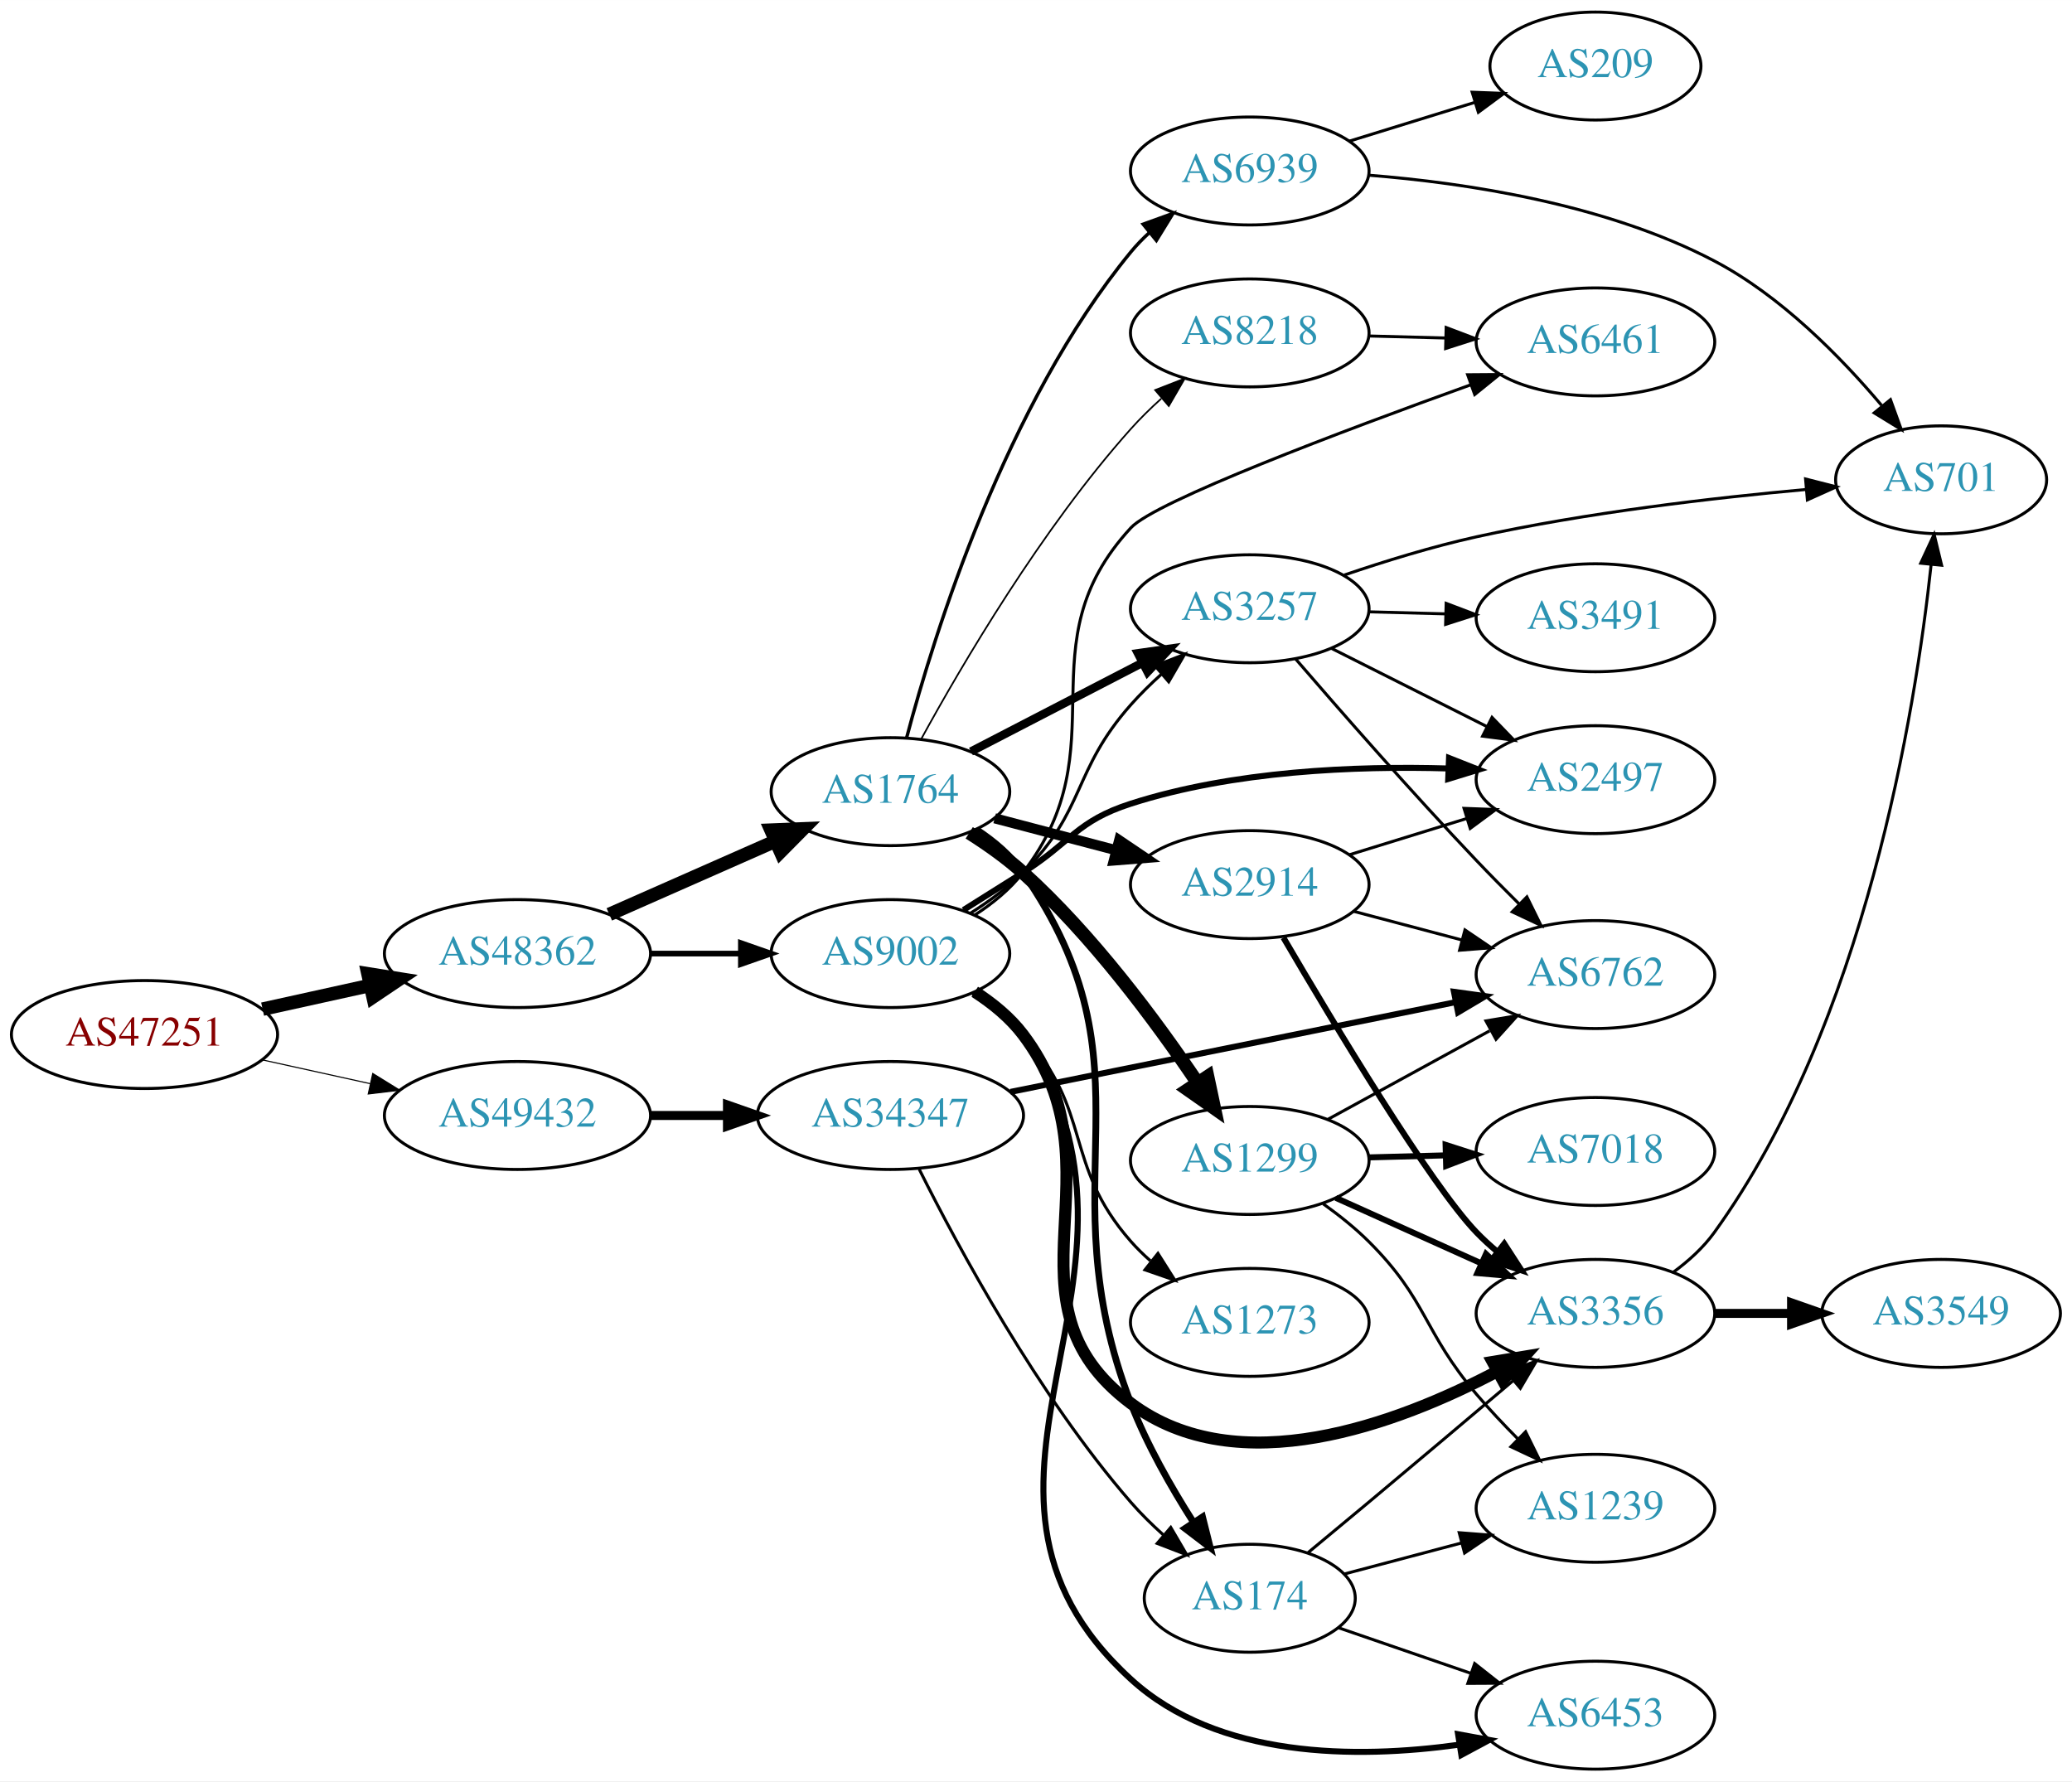
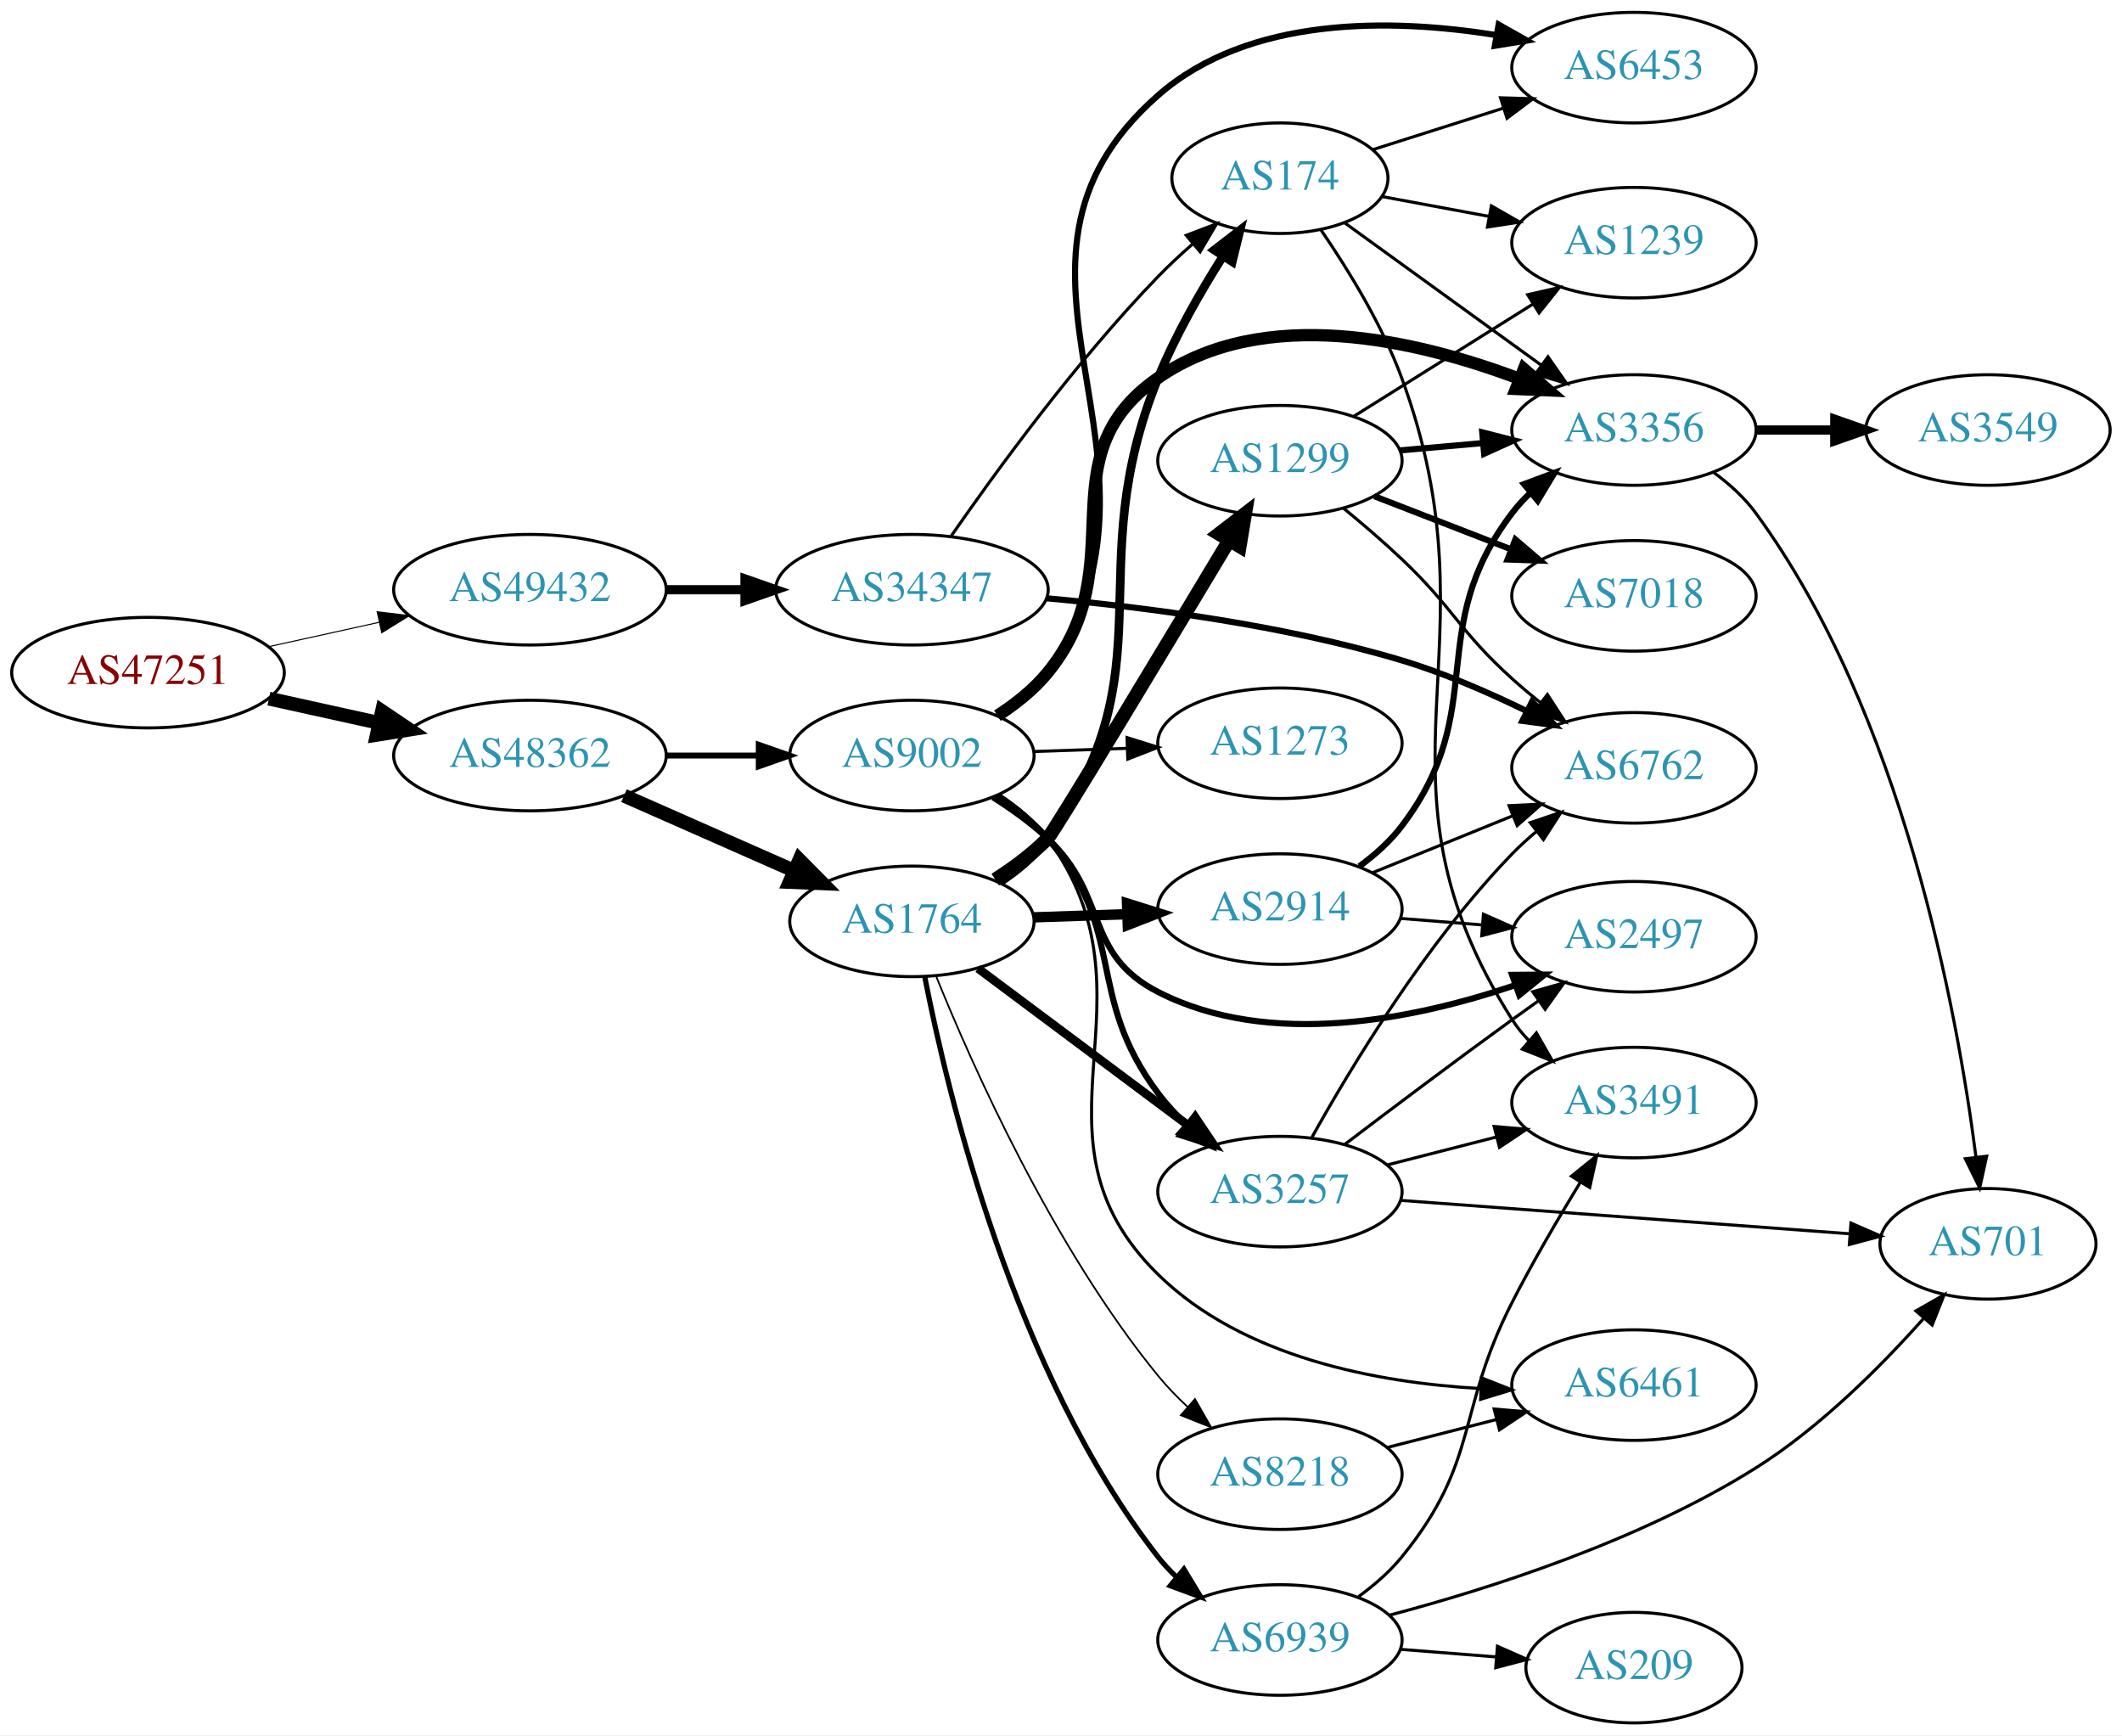
- <svg xmlns="http://www.w3.org/2000/svg" xmlns:xlink="http://www.w3.org/1999/xlink" width="691pt" height="594pt" viewBox="0.00 0.00 691.06 594.00">
-   <g id="graph0" class="graph" transform="scale(1 1) rotate(0) translate(4 590)">
-     <polygon fill="white" stroke="none" points="-4,4 -4,-590 687.055,-590 687.055,4 -4,4" />
+ <svg xmlns="http://www.w3.org/2000/svg" xmlns:xlink="http://www.w3.org/1999/xlink" width="691pt" height="565pt" viewBox="0.00 0.00 691.06 565.00">
+   <g id="graph0" class="graph" transform="scale(1 1) rotate(0) translate(4 561)">
+     <polygon fill="white" stroke="none" points="-4,4 -4,-561 687.055,-561 687.055,4 -4,4" />
    <g id="node1" class="node">
      <g id="a_node1">
        <a xlink:href="/asn/47251" xlink:title="AS47251 ~ VLBGIT Friesenecker e.U. [AT]">
-           <ellipse fill="#ffffff" stroke="black" cx="44.196" cy="-245" rx="44.393" ry="18" />
-           <text text-anchor="middle" x="44.196" y="-241.3" font-family="Times,serif" font-size="14.00" fill="#880000">AS47251</text>
+           <ellipse fill="#ffffff" stroke="black" cx="44.196" cy="-342" rx="44.393" ry="18" />
+           <text text-anchor="middle" x="44.196" y="-338.3" font-family="Times,serif" font-size="14.00" fill="#880000">AS47251</text>
        </a>
      </g>
    </g>
    <g id="node2" class="node">
      <g id="a_node2">
        <a xlink:href="/asn/48362" xlink:title="AS48362 ~ Stadtwerke Feldkirch [AT]">
-           <ellipse fill="#ffffff" stroke="black" cx="168.588" cy="-272" rx="44.393" ry="18" />
-           <text text-anchor="middle" x="168.588" y="-268.3" font-family="Times,serif" font-size="14.00" fill="#2c94b3">AS48362</text>
+           <ellipse fill="#ffffff" stroke="black" cx="168.588" cy="-315" rx="44.393" ry="18" />
+           <text text-anchor="middle" x="168.588" y="-311.3" font-family="Times,serif" font-size="14.00" fill="#2c94b3">AS48362</text>
        </a>
      </g>
    </g>
    <g id="edge1" class="edge">
-       <path fill="none" stroke="black" stroke-width="4.5" d="M83.586,-253.469C94.978,-255.982 107.6,-258.767 119.525,-261.397" />
-       <polygon fill="black" stroke="black" stroke-width="4.5" points="118.721,-265.252 129.335,-263.561 120.418,-257.562 118.721,-265.252" />
+       <path fill="none" stroke="black" stroke-width="4.5" d="M83.586,-333.531C94.978,-331.018 107.6,-328.233 119.525,-325.603" />
+       <polygon fill="black" stroke="black" stroke-width="4.5" points="120.418,-329.438 129.335,-323.439 118.721,-321.748 120.418,-329.438" />
    </g>
    <g id="node3" class="node">
      <g id="a_node3">
        <a xlink:href="/asn/49432" xlink:title="AS49432 ~ schallert.com e.U. [AT]">
-           <ellipse fill="#ffffff" stroke="black" cx="168.588" cy="-218" rx="44.393" ry="18" />
-           <text text-anchor="middle" x="168.588" y="-214.3" font-family="Times,serif" font-size="14.00" fill="#2c94b3">AS49432</text>
+           <ellipse fill="#ffffff" stroke="black" cx="168.588" cy="-369" rx="44.393" ry="18" />
+           <text text-anchor="middle" x="168.588" y="-365.3" font-family="Times,serif" font-size="14.00" fill="#2c94b3">AS49432</text>
        </a>
      </g>
    </g>
    <g id="edge2" class="edge">
-       <path fill="none" stroke="black" stroke-width="0.365" d="M83.586,-236.531C94.978,-234.018 107.6,-231.233 119.525,-228.603" />
-       <polygon fill="black" stroke="black" stroke-width="0.365" points="120.323,-232.011 129.335,-226.439 118.815,-225.175 120.323,-232.011" />
+       <path fill="none" stroke="black" stroke-width="0.338" d="M83.586,-350.469C94.978,-352.982 107.6,-355.767 119.525,-358.397" />
+       <polygon fill="black" stroke="black" stroke-width="0.338" points="118.815,-361.825 129.335,-360.561 120.323,-354.989 118.815,-361.825" />
    </g>
    <g id="node4" class="node">
      <g id="a_node4">
-         <a xlink:href="/asn/1764" xlink:title="AS1764 ~ NEXTLAYER-AS [AT]">
-           <ellipse fill="#ffffff" stroke="black" cx="292.98" cy="-326" rx="39.794" ry="18" />
-           <text text-anchor="middle" x="292.98" y="-322.3" font-family="Times,serif" font-size="14.00" fill="#2c94b3">AS1764</text>
+         <a xlink:href="/asn/9002" xlink:title="AS9002 ~ RETN Limited [EU]">
+           <ellipse fill="#ffffff" stroke="black" cx="292.98" cy="-315" rx="39.794" ry="18" />
+           <text text-anchor="middle" x="292.98" y="-311.3" font-family="Times,serif" font-size="14.00" fill="#2c94b3">AS9002</text>
        </a>
      </g>
    </g>
    <g id="edge3" class="edge">
-       <path fill="none" stroke="black" stroke-width="4.5" d="M199.216,-285.072C215.81,-292.393 236.67,-301.597 254.403,-309.421" />
-       <polygon fill="black" stroke="black" stroke-width="4.5" points="253.148,-313.171 263.887,-313.605 256.327,-305.966 253.148,-313.171" />
+       <path fill="none" stroke="black" stroke-width="1.929" d="M213.084,-315C222.773,-315 233.11,-315 243.002,-315" />
+       <polygon fill="black" stroke="black" stroke-width="1.929" points="243.105,-318.5 253.105,-315 243.105,-311.5 243.105,-318.5" />
    </g>
    <g id="node5" class="node">
      <g id="a_node5">
-         <a xlink:href="/asn/9002" xlink:title="AS9002 ~ RETN Limited [EU]">
-           <ellipse fill="#ffffff" stroke="black" cx="292.98" cy="-272" rx="39.794" ry="18" />
-           <text text-anchor="middle" x="292.98" y="-268.3" font-family="Times,serif" font-size="14.00" fill="#2c94b3">AS9002</text>
+         <a xlink:href="/asn/1764" xlink:title="AS1764 ~ NEXTLAYER-AS [AT]">
+           <ellipse fill="#ffffff" stroke="black" cx="292.98" cy="-261" rx="39.794" ry="18" />
+           <text text-anchor="middle" x="292.98" y="-257.3" font-family="Times,serif" font-size="14.00" fill="#2c94b3">AS1764</text>
        </a>
      </g>
    </g>
    <g id="edge4" class="edge">
-       <path fill="none" stroke="black" stroke-width="1.904" d="M213.084,-272C222.773,-272 233.11,-272 243.002,-272" />
-       <polygon fill="black" stroke="black" stroke-width="1.904" points="243.105,-275.5 253.105,-272 243.105,-268.5 243.105,-275.5" />
+       <path fill="none" stroke="black" stroke-width="4.5" d="M199.216,-301.928C215.81,-294.607 236.67,-285.403 254.403,-277.579" />
+       <polygon fill="black" stroke="black" stroke-width="4.5" points="256.327,-281.034 263.887,-273.395 253.148,-273.829 256.327,-281.034" />
    </g>
    <g id="node23" class="node">
      <g id="a_node23">
        <a xlink:href="/asn/34347" xlink:title="AS34347 ~ HALLAG Kommunal GmbH [AT]">
-           <ellipse fill="#ffffff" stroke="black" cx="292.98" cy="-218" rx="44.393" ry="18" />
-           <text text-anchor="middle" x="292.98" y="-214.3" font-family="Times,serif" font-size="14.00" fill="#2c94b3">AS34347</text>
-         </a>
-       </g>
-     </g>
-     <g id="edge33" class="edge">
-       <path fill="none" stroke="black" stroke-width="3" d="M213.084,-218C221.29,-218 229.961,-218 238.434,-218" />
-       <polygon fill="black" stroke="black" stroke-width="3" points="238.625,-221.5 248.625,-218 238.625,-214.5 238.625,-221.5" />
+           <ellipse fill="#ffffff" stroke="black" cx="292.98" cy="-369" rx="44.393" ry="18" />
+           <text text-anchor="middle" x="292.98" y="-365.3" font-family="Times,serif" font-size="14.00" fill="#2c94b3">AS34347</text>
+         </a>
+       </g>
+     </g>
+     <g id="edge34" class="edge">
+       <path fill="none" stroke="black" stroke-width="3" d="M213.084,-369C221.29,-369 229.961,-369 238.434,-369" />
+       <polygon fill="black" stroke="black" stroke-width="3" points="238.625,-372.5 248.625,-369 238.625,-365.5 238.625,-372.5" />
    </g>
    <g id="node6" class="node">
      <g id="a_node6">
-         <a xlink:href="/asn/2914" xlink:title="AS2914 ~ NTT America, Inc. [US]">
-           <ellipse fill="#ffffff" stroke="black" cx="412.823" cy="-295" rx="39.794" ry="18" />
-           <text text-anchor="middle" x="412.823" y="-291.3" font-family="Times,serif" font-size="14.00" fill="#2c94b3">AS2914</text>
+         <a xlink:href="/asn/6453" xlink:title="AS6453 ~ TATA COMMUNICATIONS (AMERICA) INC [US]">
+           <ellipse fill="#ffffff" stroke="black" cx="528.116" cy="-539" rx="39.794" ry="18" />
+           <text text-anchor="middle" x="528.116" y="-535.3" font-family="Times,serif" font-size="14.00" fill="#2c94b3">AS6453</text>
        </a>
      </g>
    </g>
    <g id="edge5" class="edge">
-       <path fill="none" stroke="black" stroke-width="3.375" d="M327.749,-317.117C340.323,-313.809 354.778,-310.006 368.116,-306.498" />
-       <polygon fill="black" stroke="black" stroke-width="3.375" points="369.269,-309.814 378.049,-303.885 367.488,-303.044 369.269,-309.814" />
+       <path fill="none" stroke="black" stroke-width="2" d="M321.935,-327.754C327.745,-331.58 333.278,-336.309 337.176,-342 385.26,-412.182 309.217,-473.904 373.176,-530 402.725,-555.916 449.011,-555.067 483.119,-549.628" />
+       <polygon fill="black" stroke="black" stroke-width="2" points="484.05,-553.018 493.281,-547.818 482.822,-546.126 484.05,-553.018" />
    </g>
    <g id="node7" class="node">
      <g id="a_node7">
-         <a xlink:href="/asn/1299" xlink:title="AS1299 ~ Telia Carrier [EU]">
-           <ellipse fill="#ffffff" stroke="black" cx="412.823" cy="-203" rx="39.794" ry="18" />
-           <text text-anchor="middle" x="412.823" y="-199.3" font-family="Times,serif" font-size="14.00" fill="#2c94b3">AS1299</text>
+         <a xlink:href="/asn/3356" xlink:title="AS3356 ~ Level 3 Parent, LLC [US]">
+           <ellipse fill="#ffffff" stroke="black" cx="528.116" cy="-421" rx="39.794" ry="18" />
+           <text text-anchor="middle" x="528.116" y="-417.3" font-family="Times,serif" font-size="14.00" fill="#2c94b3">AS3356</text>
        </a>
      </g>
    </g>
    <g id="edge6" class="edge">
-       <path fill="none" stroke="black" stroke-width="4.5" d="M319.259,-312.27C325.427,-308.375 331.793,-303.859 337.176,-299 360.248,-278.175 381.47,-249.555 395.339,-228.991" />
-       <polygon fill="black" stroke="black" stroke-width="4.5" points="398.761,-230.955 400.996,-220.443 392.194,-226.61 398.761,-230.955" />
+       <path fill="none" stroke="black" stroke-width="4" d="M320.807,-327.972C326.8,-331.832 332.698,-336.523 337.176,-342 366.022,-377.275 335.723,-412.045 373.176,-438 407.673,-461.906 457.333,-450.339 490.84,-437.67" />
+       <polygon fill="black" stroke="black" stroke-width="4" points="492.265,-440.87 500.26,-433.919 489.675,-434.367 492.265,-440.87" />
    </g>
    <g id="node8" class="node">
      <g id="a_node8">
-         <a xlink:href="/asn/3257" xlink:title="AS3257 ~ GTT [DE]">
-           <ellipse fill="#ffffff" stroke="black" cx="412.823" cy="-387" rx="39.794" ry="18" />
-           <text text-anchor="middle" x="412.823" y="-383.3" font-family="Times,serif" font-size="14.00" fill="#2c94b3">AS3257</text>
+         <a xlink:href="/asn/2497" xlink:title="AS2497 ~ Internet Initiative Japan Inc. [JP]">
+           <ellipse fill="#ffffff" stroke="black" cx="528.116" cy="-256" rx="39.794" ry="18" />
+           <text text-anchor="middle" x="528.116" y="-252.3" font-family="Times,serif" font-size="14.00" fill="#2c94b3">AS2497</text>
        </a>
      </g>
    </g>
    <g id="edge7" class="edge">
-       <path fill="none" stroke="black" stroke-width="2.812" d="M319.841,-339.387C336.65,-348.087 358.765,-359.535 377.098,-369.025" />
-       <polygon fill="black" stroke="black" stroke-width="2.812" points="375.533,-372.156 386.022,-373.645 378.75,-365.939 375.533,-372.156" />
+       <path fill="none" stroke="black" stroke-width="2" d="M319.385,-301.407C325.55,-297.509 331.884,-292.958 337.176,-288 357.162,-269.281 348.805,-250.484 373.176,-238 409.53,-219.379 456.896,-229.169 489.433,-240.225" />
+       <polygon fill="black" stroke="black" stroke-width="2" points="488.431,-243.584 499.026,-243.667 490.795,-236.995 488.431,-243.584" />
    </g>
    <g id="node9" class="node">
      <g id="a_node9">
-         <a xlink:href="/asn/174" xlink:title="AS174 ~ Cogent Communications [US]">
-           <ellipse fill="#ffffff" stroke="black" cx="412.823" cy="-57" rx="35.194" ry="18" />
-           <text text-anchor="middle" x="412.823" y="-53.3" font-family="Times,serif" font-size="14.00" fill="#2c94b3">AS174</text>
+         <a xlink:href="/asn/3257" xlink:title="AS3257 ~ GTT [DE]">
+           <ellipse fill="#ffffff" stroke="black" cx="412.823" cy="-173" rx="39.794" ry="18" />
+           <text text-anchor="middle" x="412.823" y="-169.3" font-family="Times,serif" font-size="14.00" fill="#2c94b3">AS3257</text>
        </a>
      </g>
    </g>
    <g id="edge8" class="edge">
-       <path fill="none" stroke="black" stroke-width="2.25" d="M321.888,-313.213C327.699,-309.389 333.245,-304.668 337.176,-299 382.928,-233.036 344.257,-196.887 373.176,-122 378.476,-108.277 386.54,-94.115 393.933,-82.527" />
-       <polygon fill="black" stroke="black" stroke-width="2.25" points="397.075,-84.12 399.653,-73.843 391.229,-80.269 397.075,-84.12" />
+       <path fill="none" stroke="black" stroke-width="2" d="M320.613,-301.866C326.612,-298.01 332.561,-293.362 337.176,-288 363.408,-257.525 349.028,-237.15 373.176,-205 375.899,-201.376 379.111,-197.903 382.501,-194.67" />
+       <polygon fill="black" stroke="black" stroke-width="2" points="384.882,-197.237 390.087,-188.009 380.263,-191.977 384.882,-197.237" />
    </g>
    <g id="node10" class="node">
      <g id="a_node10">
-         <a xlink:href="/asn/6939" xlink:title="AS6939 ~ Hurricane Electric LLC [US]">
-           <ellipse fill="#ffffff" stroke="black" cx="412.823" cy="-533" rx="39.794" ry="18" />
-           <text text-anchor="middle" x="412.823" y="-529.3" font-family="Times,serif" font-size="14.00" fill="#2c94b3">AS6939</text>
+         <a xlink:href="/asn/6461" xlink:title="AS6461 ~ Zayo Bandwidth [US]">
+           <ellipse fill="#ffffff" stroke="black" cx="528.116" cy="-110" rx="39.794" ry="18" />
+           <text text-anchor="middle" x="528.116" y="-106.3" font-family="Times,serif" font-size="14.00" fill="#2c94b3">AS6461</text>
        </a>
      </g>
    </g>
    <g id="edge9" class="edge">
-       <path fill="none" stroke="black" stroke-width="1.125" d="M298.409,-344.088C307.576,-378.633 331.349,-455.086 373.176,-506 375.027,-508.253 377.112,-510.402 379.328,-512.432" />
-       <polygon fill="black" stroke="black" stroke-width="1.125" points="377.262,-515.262 387.229,-518.855 381.677,-509.831 377.262,-515.262" />
+       <path fill="none" stroke="black" d="M321.246,-302.367C327.225,-298.496 333.007,-293.716 337.176,-288 375.546,-235.4 326.713,-191.609 373.176,-146 400.69,-118.992 444.358,-110.784 478.168,-108.877" />
+       <polygon fill="black" stroke="black" points="478.463,-112.368 488.316,-108.473 478.184,-105.373 478.463,-112.368" />
    </g>
    <g id="node11" class="node">
      <g id="a_node11">
-         <a xlink:href="/asn/8218" xlink:title="AS8218 ~ legacy Neotelecoms [FR]">
-           <ellipse fill="#ffffff" stroke="black" cx="412.823" cy="-479" rx="39.794" ry="18" />
-           <text text-anchor="middle" x="412.823" y="-475.3" font-family="Times,serif" font-size="14.00" fill="#2c94b3">AS8218</text>
+         <a xlink:href="/asn/1273" xlink:title="AS1273 ~ Vodafone Group PLC [EU]">
+           <ellipse fill="#ffffff" stroke="black" cx="412.823" cy="-319" rx="39.794" ry="18" />
+           <text text-anchor="middle" x="412.823" y="-315.3" font-family="Times,serif" font-size="14.00" fill="#2c94b3">AS1273</text>
        </a>
      </g>
    </g>
    <g id="edge10" class="edge">
-       <path fill="none" stroke="black" stroke-width="0.562" d="M303.262,-343.574C316.74,-368.197 343.395,-413.68 373.176,-447 376.264,-450.454 379.737,-453.855 383.301,-457.074" />
-       <polygon fill="black" stroke="black" stroke-width="0.562" points="381.266,-459.939 391.138,-463.785 385.819,-454.622 381.266,-459.939" />
-     </g>
-     <g id="edge21" class="edge">
-       <path fill="none" stroke="black" d="M319.568,-285.402C325.73,-289.303 332.016,-293.905 337.176,-299 358.231,-319.789 353.55,-332.859 373.176,-355 376.25,-358.467 379.714,-361.875 383.275,-365.098" />
-       <polygon fill="black" stroke="black" points="381.237,-367.962 391.108,-371.812 385.793,-362.646 381.237,-367.962" />
+       <path fill="none" stroke="black" d="M332.566,-316.31C342.333,-316.641 352.949,-317.002 363.144,-317.348" />
+       <polygon fill="black" stroke="black" points="363.037,-320.846 373.15,-317.687 363.275,-313.85 363.037,-320.846" />
+     </g>
+     <g id="edge13" class="edge">
+       <path fill="none" stroke="black" stroke-width="2.812" d="M314.507,-245.672C333.485,-231.499 361.876,-210.298 383.101,-194.448" />
+       <polygon fill="black" stroke="black" stroke-width="2.812" points="385.218,-197.236 391.136,-188.448 381.03,-191.627 385.218,-197.236" />
    </g>
    <g id="node12" class="node">
      <g id="a_node12">
-         <a xlink:href="/asn/3356" xlink:title="AS3356 ~ Level 3 Parent, LLC [US]">
-           <ellipse fill="#ffffff" stroke="black" cx="528.116" cy="-152" rx="39.794" ry="18" />
-           <text text-anchor="middle" x="528.116" y="-148.3" font-family="Times,serif" font-size="14.00" fill="#2c94b3">AS3356</text>
-         </a>
-       </g>
-     </g>
-     <g id="edge18" class="edge">
-       <path fill="none" stroke="black" stroke-width="4" d="M321.099,-259.258C327.083,-255.39 332.904,-250.639 337.176,-245 371.577,-199.601 327.592,-156.155 373.176,-122 408.829,-95.287 461.791,-114.974 495.372,-132.663" />
-       <polygon fill="black" stroke="black" stroke-width="4" points="493.849,-135.819 504.3,-137.559 497.214,-129.681 493.849,-135.819" />
+         <a xlink:href="/asn/2914" xlink:title="AS2914 ~ NTT America, Inc. [US]">
+           <ellipse fill="#ffffff" stroke="black" cx="412.823" cy="-265" rx="39.794" ry="18" />
+           <text text-anchor="middle" x="412.823" y="-261.3" font-family="Times,serif" font-size="14.00" fill="#2c94b3">AS2914</text>
+         </a>
+       </g>
+     </g>
+     <g id="edge11" class="edge">
+       <path fill="none" stroke="black" stroke-width="3.375" d="M332.566,-262.31C342.333,-262.641 352.949,-263.002 363.144,-263.348" />
+       <polygon fill="black" stroke="black" stroke-width="3.375" points="363.037,-266.846 373.15,-263.687 363.275,-259.85 363.037,-266.846" />
    </g>
    <g id="node13" class="node">
      <g id="a_node13">
-         <a xlink:href="/asn/2497" xlink:title="AS2497 ~ Internet Initiative Japan Inc. [JP]">
-           <ellipse fill="#ffffff" stroke="black" cx="528.116" cy="-330" rx="39.794" ry="18" />
-           <text text-anchor="middle" x="528.116" y="-326.3" font-family="Times,serif" font-size="14.00" fill="#2c94b3">AS2497</text>
-         </a>
-       </g>
-     </g>
-     <g id="edge19" class="edge">
-       <path fill="none" stroke="black" stroke-width="2" d="M317.322,-286.531C323.763,-290.557 330.747,-294.937 337.176,-299 353.227,-309.143 355.096,-316.204 373.176,-322 407.406,-332.973 448.094,-334.634 479.04,-333.733" />
-       <polygon fill="black" stroke="black" stroke-width="2" points="479.282,-337.227 489.138,-333.34 479.009,-330.232 479.282,-337.227" />
+         <a xlink:href="/asn/174" xlink:title="AS174 ~ Cogent Communications [US]">
+           <ellipse fill="#ffffff" stroke="black" cx="412.823" cy="-503" rx="35.194" ry="18" />
+           <text text-anchor="middle" x="412.823" y="-499.3" font-family="Times,serif" font-size="14.00" fill="#2c94b3">AS174</text>
+         </a>
+       </g>
+     </g>
+     <g id="edge12" class="edge">
+       <path fill="none" stroke="black" stroke-width="2.812" d="M321.745,-273.887C327.563,-277.708 333.147,-282.401 337.176,-288 377.227,-343.646 347.366,-374.484 373.176,-438 378.714,-451.628 386.808,-465.778 394.159,-477.383" />
+       <polygon fill="black" stroke="black" stroke-width="2.812" points="391.439,-479.62 399.833,-486.086 397.303,-475.797 391.439,-479.62" />
+     </g>
+     <g id="node14" class="node">
+       <g id="a_node14">
+         <a xlink:href="/asn/1299" xlink:title="AS1299 ~ Telia Carrier [EU]">
+           <ellipse fill="#ffffff" stroke="black" cx="412.823" cy="-411" rx="39.794" ry="18" />
+           <text text-anchor="middle" x="412.823" y="-407.3" font-family="Times,serif" font-size="14.00" fill="#2c94b3">AS1299</text>
+         </a>
+       </g>
+     </g>
+     <g id="edge14" class="edge">
+       <path fill="none" stroke="black" stroke-width="4.5" d="M320.111,-274.597C326.125,-278.439 332.207,-282.964 337.176,-288 339.139,-289.989 374.854,-349.335 396.16,-384.853" />
+       <polygon fill="black" stroke="black" stroke-width="4.5" points="392.973,-387.194 401.492,-393.746 399.727,-383.145 392.973,-387.194" />
+     </g>
+     <g id="node15" class="node">
+       <g id="a_node15">
+         <a xlink:href="/asn/6939" xlink:title="AS6939 ~ Hurricane Electric LLC [US]">
+           <ellipse fill="#ffffff" stroke="black" cx="412.823" cy="-27" rx="39.794" ry="18" />
+           <text text-anchor="middle" x="412.823" y="-23.3" font-family="Times,serif" font-size="14.00" fill="#2c94b3">AS6939</text>
+         </a>
+       </g>
+     </g>
+     <g id="edge15" class="edge">
+       <path fill="none" stroke="black" stroke-width="1.688" d="M297.168,-242.894C304.658,-204.573 326.392,-113.885 373.176,-54 374.972,-51.702 377.015,-49.521 379.204,-47.469" />
+       <polygon fill="black" stroke="black" stroke-width="1.688" points="381.559,-50.063 387.052,-41.004 377.108,-44.66 381.559,-50.063" />
+     </g>
+     <g id="node16" class="node">
+       <g id="a_node16">
+         <a xlink:href="/asn/8218" xlink:title="AS8218 ~ legacy Neotelecoms [FR]">
+           <ellipse fill="#ffffff" stroke="black" cx="412.823" cy="-81" rx="39.794" ry="18" />
+           <text text-anchor="middle" x="412.823" y="-77.3" font-family="Times,serif" font-size="14.00" fill="#2c94b3">AS8218</text>
+         </a>
+       </g>
+     </g>
+     <g id="edge16" class="edge">
+       <path fill="none" stroke="black" stroke-width="0.562" d="M300.811,-243.268C312.609,-214.079 338.872,-154.967 373.176,-113 376.045,-109.491 379.344,-106.086 382.78,-102.889" />
+       <polygon fill="black" stroke="black" stroke-width="0.562" points="385.155,-105.461 390.406,-96.259 380.563,-100.178 385.155,-105.461" />
+     </g>
+     <g id="node19" class="node">
+       <g id="a_node19">
+         <a xlink:href="/asn/701" xlink:title="AS701 ~ UUNET [US]">
+           <ellipse fill="#ffffff" stroke="black" cx="643.409" cy="-156" rx="35.194" ry="18" />
+           <text text-anchor="middle" x="643.409" y="-152.3" font-family="Times,serif" font-size="14.00" fill="#2c94b3">AS701</text>
+         </a>
+       </g>
+     </g>
+     <g id="edge25" class="edge">
+       <path fill="none" stroke="black" d="M554.113,-407.167C559.185,-403.435 564.085,-399.017 567.762,-394 615.615,-328.706 633.385,-231.861 639.49,-184.362" />
+       <polygon fill="black" stroke="black" points="642.993,-184.545 640.713,-174.198 636.043,-183.708 642.993,-184.545" />
+     </g>
+     <g id="node21" class="node">
+       <g id="a_node21">
+         <a xlink:href="/asn/3549" xlink:title="AS3549 ~ Level 3 Parent, LLC [US]">
+           <ellipse fill="#ffffff" stroke="black" cx="643.409" cy="-421" rx="39.794" ry="18" />
+           <text text-anchor="middle" x="643.409" y="-417.3" font-family="Times,serif" font-size="14.00" fill="#2c94b3">AS3549</text>
+         </a>
+       </g>
+     </g>
+     <g id="edge26" class="edge">
+       <path fill="none" stroke="black" stroke-width="3" d="M567.788,-421C575.991,-421 584.755,-421 593.287,-421" />
+       <polygon fill="black" stroke="black" stroke-width="3" points="593.526,-424.5 603.526,-421 593.526,-417.5 593.526,-424.5" />
+     </g>
+     <g id="edge24" class="edge">
+       <path fill="none" stroke="black" d="M433.962,-188.398C448.907,-199.753 469.836,-215.508 488.469,-229 491.272,-231.03 494.204,-233.125 497.144,-235.21" />
+       <polygon fill="black" stroke="black" points="495.166,-238.098 505.359,-240.991 499.195,-232.373 495.166,-238.098" />
+     </g>
+     <g id="node18" class="node">
+       <g id="a_node18">
+         <a xlink:href="/asn/3491" xlink:title="AS3491 ~ PCCW Global, Inc. [US]">
+           <ellipse fill="#ffffff" stroke="black" cx="528.116" cy="-202" rx="39.794" ry="18" />
+           <text text-anchor="middle" x="528.116" y="-198.3" font-family="Times,serif" font-size="14.00" fill="#2c94b3">AS3491</text>
+         </a>
+       </g>
+     </g>
+     <g id="edge23" class="edge">
+       <path fill="none" stroke="black" d="M447.815,-181.701C459.017,-184.568 471.635,-187.798 483.455,-190.824" />
+       <polygon fill="black" stroke="black" points="482.593,-194.216 493.148,-193.305 484.329,-187.435 482.593,-194.216" />
+     </g>
+     <g id="edge21" class="edge">
+       <path fill="none" stroke="black" d="M452.083,-170.155C492.474,-167.151 556.049,-162.423 598.467,-159.268" />
+       <polygon fill="black" stroke="black" points="598.791,-162.754 608.503,-158.522 598.271,-155.773 598.791,-162.754" />
+     </g>
+     <g id="node20" class="node">
+       <g id="a_node20">
+         <a xlink:href="/asn/6762" xlink:title="AS6762 ~ TELECOM ITALIA SPARKLE S.p.A. [IT]">
+           <ellipse fill="#ffffff" stroke="black" cx="528.116" cy="-311" rx="39.794" ry="18" />
+           <text text-anchor="middle" x="528.116" y="-307.3" font-family="Times,serif" font-size="14.00" fill="#2c94b3">AS6762</text>
+         </a>
+       </g>
+     </g>
+     <g id="edge22" class="edge">
+       <path fill="none" stroke="black" d="M423.288,-190.754C436.075,-213.714 460.514,-254.171 488.469,-283 490.908,-285.515 493.595,-287.963 496.383,-290.297" />
+       <polygon fill="black" stroke="black" points="494.343,-293.145 504.38,-296.538 498.649,-287.626 494.343,-293.145" />
+     </g>
+     <g id="edge27" class="edge">
+       <path fill="none" stroke="black" stroke-width="2" d="M438.689,-278.93C443.769,-282.657 448.704,-287.049 452.469,-292 481.568,-330.267 459.37,-355.733 488.469,-394 490.234,-396.321 492.256,-398.519 494.43,-400.583" />
+       <polygon fill="black" stroke="black" stroke-width="2" points="492.319,-403.379 502.25,-407.07 496.788,-397.991 492.319,-403.379" />
+     </g>
+     <g id="edge29" class="edge">
+       <path fill="none" stroke="black" d="M452.179,-261.953C460.668,-261.279 469.772,-260.555 478.606,-259.854" />
+       <polygon fill="black" stroke="black" points="479.108,-263.325 488.8,-259.044 478.554,-256.347 479.108,-263.325" />
+     </g>
+     <g id="edge28" class="edge">
+       <path fill="none" stroke="black" d="M442.999,-276.846C456.874,-282.48 473.652,-289.292 488.561,-295.346" />
+       <polygon fill="black" stroke="black" points="487.457,-298.675 498.039,-299.194 490.09,-292.189 487.457,-298.675" />
+     </g>
+     <g id="edge20" class="edge">
+       <path fill="none" stroke="black" d="M442.999,-512.271C455.996,-516.401 471.54,-521.34 485.71,-525.843" />
+       <polygon fill="black" stroke="black" points="484.661,-529.182 495.251,-528.875 486.781,-522.511 484.661,-529.182" />
+     </g>
+     <g id="edge18" class="edge">
+       <path fill="none" stroke="black" d="M433.817,-488.529C451.603,-475.655 477.839,-456.666 497.963,-442.1" />
+       <polygon fill="black" stroke="black" points="500.123,-444.858 506.171,-436.16 496.018,-439.188 500.123,-444.858" />
    </g>
    <g id="node17" class="node">
      <g id="a_node17">
-         <a xlink:href="/asn/6461" xlink:title="AS6461 ~ Zayo Bandwidth [US]">
-           <ellipse fill="#ffffff" stroke="black" cx="528.116" cy="-476" rx="39.794" ry="18" />
-           <text text-anchor="middle" x="528.116" y="-472.3" font-family="Times,serif" font-size="14.00" fill="#2c94b3">AS6461</text>
-         </a>
-       </g>
-     </g>
-     <g id="edge20" class="edge">
-       <path fill="none" stroke="black" d="M321.025,-284.799C327.011,-288.665 332.851,-293.401 337.176,-299 369.919,-341.383 336.841,-374.654 373.176,-414 381.292,-422.788 443.656,-446.264 486.473,-461.674" />
-       <polygon fill="black" stroke="black" points="485.493,-465.041 496.087,-465.118 487.853,-458.451 485.493,-465.041" />
-     </g>
-     <g id="node18" class="node">
-       <g id="a_node18">
-         <a xlink:href="/asn/6453" xlink:title="AS6453 ~ TATA COMMUNICATIONS (AMERICA) INC [US]">
-           <ellipse fill="#ffffff" stroke="black" cx="528.116" cy="-18" rx="39.794" ry="18" />
-           <text text-anchor="middle" x="528.116" y="-14.3" font-family="Times,serif" font-size="14.00" fill="#2c94b3">AS6453</text>
-         </a>
-       </g>
-     </g>
-     <g id="edge22" class="edge">
-       <path fill="none" stroke="black" stroke-width="2" d="M322.032,-259.311C327.837,-255.483 333.344,-250.736 337.176,-245 391.002,-164.441 301.717,-95.425 373.176,-30 402.114,-3.506 448.28,-3.384 482.516,-8.139" />
-       <polygon fill="black" stroke="black" stroke-width="2" points="482.303,-11.648 492.726,-9.747 483.393,-4.734 482.303,-11.648" />
-     </g>
-     <g id="node19" class="node">
-       <g id="a_node19">
-         <a xlink:href="/asn/1273" xlink:title="AS1273 ~ Vodafone Group PLC [EU]">
-           <ellipse fill="#ffffff" stroke="black" cx="412.823" cy="-149" rx="39.794" ry="18" />
-           <text text-anchor="middle" x="412.823" y="-145.3" font-family="Times,serif" font-size="14.00" fill="#2c94b3">AS1273</text>
-         </a>
-       </g>
-     </g>
-     <g id="edge23" class="edge">
-       <path fill="none" stroke="black" d="M320.345,-258.626C326.352,-254.778 332.372,-250.193 337.176,-245 360.666,-219.609 350.344,-201.983 373.176,-176 375.152,-173.752 377.351,-171.595 379.67,-169.55" />
-       <polygon fill="black" stroke="black" points="382.204,-172.008 387.865,-163.052 377.855,-166.523 382.204,-172.008" />
-     </g>
-     <g id="edge11" class="edge">
-       <path fill="none" stroke="black" stroke-width="2" d="M424.05,-277.323C440.617,-249.01 473.023,-195.045 488.469,-179 490.545,-176.844 492.816,-174.753 495.184,-172.753" />
-       <polygon fill="black" stroke="black" stroke-width="2" points="497.705,-175.228 503.468,-166.337 493.419,-169.693 497.705,-175.228" />
-     </g>
-     <g id="edge12" class="edge">
-       <path fill="none" stroke="black" d="M445.985,-304.936C458.184,-308.705 472.258,-313.053 485.224,-317.058" />
-       <polygon fill="black" stroke="black" points="484.286,-320.431 494.873,-320.039 486.352,-313.743 484.286,-320.431" />
-     </g>
-     <g id="node14" class="node">
-       <g id="a_node14">
-         <a xlink:href="/asn/6762" xlink:title="AS6762 ~ TELECOM ITALIA SPARKLE S.p.A. [IT]">
-           <ellipse fill="#ffffff" stroke="black" cx="528.116" cy="-265" rx="39.794" ry="18" />
-           <text text-anchor="middle" x="528.116" y="-261.3" font-family="Times,serif" font-size="14.00" fill="#2c94b3">AS6762</text>
-         </a>
-       </g>
-     </g>
-     <g id="edge13" class="edge">
-       <path fill="none" stroke="black" d="M447.508,-286.08C458.82,-283.085 471.604,-279.7 483.563,-276.533" />
-       <polygon fill="black" stroke="black" points="484.594,-279.88 493.365,-273.937 482.802,-273.114 484.594,-279.88" />
-     </g>
-     <g id="edge28" class="edge">
-       <path fill="none" stroke="black" stroke-width="2" d="M441.538,-190.524C456.076,-183.979 474.091,-175.87 489.836,-168.782" />
-       <polygon fill="black" stroke="black" stroke-width="2" points="491.613,-171.82 499.295,-164.524 488.739,-165.437 491.613,-171.82" />
-     </g>
-     <g id="edge27" class="edge">
-       <path fill="none" stroke="black" d="M438.966,-216.76C454.807,-225.429 475.468,-236.735 492.805,-246.223" />
-       <polygon fill="black" stroke="black" points="491.59,-249.548 502.043,-251.279 494.951,-243.408 491.59,-249.548" />
-     </g>
-     <g id="node21" class="node">
-       <g id="a_node21">
        <a xlink:href="/asn/1239" xlink:title="AS1239 ~ Sprint [US]">
-           <ellipse fill="#ffffff" stroke="black" cx="528.116" cy="-87" rx="39.794" ry="18" />
-           <text text-anchor="middle" x="528.116" y="-83.3" font-family="Times,serif" font-size="14.00" fill="#2c94b3">AS1239</text>
-         </a>
-       </g>
-     </g>
-     <g id="edge26" class="edge">
-       <path fill="none" stroke="black" d="M437.329,-188.524C442.589,-184.769 447.944,-180.503 452.469,-176 472.136,-156.429 470.506,-146.144 488.469,-125 492.707,-120.012 497.496,-114.928 502.222,-110.17" />
-       <polygon fill="black" stroke="black" points="504.823,-112.522 509.511,-103.021 499.921,-107.525 504.823,-112.522" />
+           <ellipse fill="#ffffff" stroke="black" cx="528.116" cy="-482" rx="39.794" ry="18" />
+           <text text-anchor="middle" x="528.116" y="-478.3" font-family="Times,serif" font-size="14.00" fill="#2c94b3">AS1239</text>
+         </a>
+       </g>
+     </g>
+     <g id="edge17" class="edge">
+       <path fill="none" stroke="black" d="M445.985,-497.038C456.813,-495.031 469.119,-492.75 480.815,-490.582" />
+       <polygon fill="black" stroke="black" points="481.69,-493.98 490.885,-488.716 480.414,-487.097 481.69,-493.98" />
+     </g>
+     <g id="edge19" class="edge">
+       <path fill="none" stroke="black" d="M426.149,-486.216C434.831,-473.576 446.016,-455.49 452.469,-438 485.099,-349.571 437.941,-308.569 488.469,-229 490.033,-226.539 491.909,-224.239 493.981,-222.105" />
+       <polygon fill="black" stroke="black" points="496.351,-224.683 501.611,-215.486 491.764,-219.395 496.351,-224.683" />
+     </g>
+     <g id="edge32" class="edge">
+       <path fill="none" stroke="black" stroke-width="2" d="M451.863,-414.358C460.55,-415.124 469.894,-415.949 478.943,-416.748" />
+       <polygon fill="black" stroke="black" stroke-width="2" points="478.714,-420.241 488.983,-417.634 479.33,-413.268 478.714,-420.241" />
+     </g>
+     <g id="edge33" class="edge">
+       <path fill="none" stroke="black" d="M436.749,-425.368C453.53,-435.884 476.518,-450.29 495.108,-461.941" />
+       <polygon fill="black" stroke="black" points="493.502,-465.065 503.835,-467.41 497.22,-459.134 493.502,-465.065" />
+     </g>
+     <g id="edge31" class="edge">
+       <path fill="none" stroke="black" d="M433.524,-395.541C439.736,-390.443 446.526,-384.632 452.469,-379 469.592,-362.775 470.963,-355.811 488.469,-340 491.397,-337.356 494.554,-334.704 497.756,-332.137" />
+       <polygon fill="black" stroke="black" points="499.94,-334.873 505.706,-325.984 495.656,-329.337 499.94,-334.873" />
    </g>
    <g id="node22" class="node">
      <g id="a_node22">
        <a xlink:href="/asn/7018" xlink:title="AS7018 ~ AT&amp;T Services, Inc. [US]">
-           <ellipse fill="#ffffff" stroke="black" cx="528.116" cy="-206" rx="39.794" ry="18" />
-           <text text-anchor="middle" x="528.116" y="-202.3" font-family="Times,serif" font-size="14.00" fill="#2c94b3">AS7018</text>
-         </a>
-       </g>
-     </g>
-     <g id="edge29" class="edge">
-       <path fill="none" stroke="black" stroke-width="2" d="M452.495,-204.024C460.698,-204.241 469.462,-204.473 477.994,-204.699" />
-       <polygon fill="black" stroke="black" stroke-width="2" points="478.144,-208.204 488.233,-204.97 478.33,-201.207 478.144,-208.204" />
-     </g>
-     <g id="edge16" class="edge">
-       <path fill="none" stroke="black" d="M440.099,-373.78C455.542,-366.01 475.261,-356.089 492.021,-347.657" />
-       <polygon fill="black" stroke="black" points="493.622,-350.77 500.982,-343.149 490.476,-344.516 493.622,-350.77" />
-     </g>
-     <g id="edge17" class="edge">
-       <path fill="none" stroke="black" d="M428.091,-370.287C442.882,-353.119 466.826,-325.764 488.469,-303 492.98,-298.256 497.892,-293.285 502.656,-288.56" />
-       <polygon fill="black" stroke="black" points="505.258,-290.91 509.939,-281.405 500.352,-285.916 505.258,-290.91" />
-     </g>
-     <g id="node15" class="node">
-       <g id="a_node15">
-         <a xlink:href="/asn/3491" xlink:title="AS3491 ~ PCCW Global, Inc. [US]">
-           <ellipse fill="#ffffff" stroke="black" cx="528.116" cy="-384" rx="39.794" ry="18" />
-           <text text-anchor="middle" x="528.116" y="-380.3" font-family="Times,serif" font-size="14.00" fill="#2c94b3">AS3491</text>
-         </a>
-       </g>
-     </g>
-     <g id="edge14" class="edge">
-       <path fill="none" stroke="black" d="M452.495,-385.976C460.698,-385.759 469.462,-385.527 477.994,-385.301" />
-       <polygon fill="black" stroke="black" points="478.33,-388.793 488.233,-385.03 478.144,-381.796 478.33,-388.793" />
-     </g>
-     <g id="node16" class="node">
-       <g id="a_node16">
-         <a xlink:href="/asn/701" xlink:title="AS701 ~ UUNET [US]">
-           <ellipse fill="#ffffff" stroke="black" cx="643.409" cy="-430" rx="35.194" ry="18" />
-           <text text-anchor="middle" x="643.409" y="-426.3" font-family="Times,serif" font-size="14.00" fill="#2c94b3">AS701</text>
-         </a>
-       </g>
-     </g>
-     <g id="edge15" class="edge">
-       <path fill="none" stroke="black" d="M444.336,-398.246C457.72,-402.804 473.713,-407.748 488.469,-411 525.09,-419.072 567.422,-423.984 598.414,-426.786" />
-       <polygon fill="black" stroke="black" points="598.201,-430.28 608.465,-427.657 598.805,-423.306 598.201,-430.28" />
-     </g>
-     <g id="edge31" class="edge">
-       <path fill="none" stroke="black" d="M432.33,-72.265C438.721,-77.552 445.92,-83.525 452.469,-89 468.457,-102.365 486.296,-117.416 500.525,-129.454" />
-       <polygon fill="black" stroke="black" points="498.55,-132.368 508.444,-136.158 503.073,-127.025 498.55,-132.368" />
-     </g>
-     <g id="edge32" class="edge">
-       <path fill="none" stroke="black" d="M442.412,-47.159C455.727,-42.575 471.809,-37.039 486.366,-32.028" />
-       <polygon fill="black" stroke="black" points="487.833,-35.225 496.149,-28.66 485.554,-28.606 487.833,-35.225" />
+           <ellipse fill="#ffffff" stroke="black" cx="528.116" cy="-367" rx="39.794" ry="18" />
+           <text text-anchor="middle" x="528.116" y="-363.3" font-family="Times,serif" font-size="14.00" fill="#2c94b3">AS7018</text>
+         </a>
+       </g>
    </g>
    <g id="edge30" class="edge">
-       <path fill="none" stroke="black" d="M444.482,-65.118C456.492,-68.299 470.493,-72.006 483.52,-75.456" />
-       <polygon fill="black" stroke="black" points="482.68,-78.854 493.243,-78.03 484.472,-72.087 482.68,-78.854" />
-     </g>
-     <g id="edge36" class="edge">
-       <path fill="none" stroke="black" d="M452.544,-531.592C484.964,-529.019 531.599,-521.982 567.762,-503 589.904,-491.378 609.859,-471.083 623.554,-454.838" />
-       <polygon fill="black" stroke="black" points="626.518,-456.741 630.124,-446.779 621.092,-452.318 626.518,-456.741" />
+       <path fill="none" stroke="black" stroke-width="2" d="M443.589,-399.44C457.119,-394.185 473.313,-387.896 487.824,-382.26" />
+       <polygon fill="black" stroke="black" stroke-width="2" points="489.494,-385.366 497.548,-378.483 486.96,-378.841 489.494,-385.366" />
+     </g>
+     <g id="edge37" class="edge">
+       <path fill="none" stroke="black" d="M438.436,-41.13C443.528,-44.847 448.533,-49.183 452.469,-54 477.912,-85.136 470.158,-101.202 488.469,-137 495.169,-150.096 503.407,-164.18 510.554,-175.879" />
+       <polygon fill="black" stroke="black" points="507.764,-178.022 516.001,-184.685 513.717,-174.339 507.764,-178.022" />
+     </g>
+     <g id="edge39" class="edge">
+       <path fill="none" stroke="black" d="M448.438,-35.062C480.948,-43.648 530.091,-59.299 567.762,-83 588.667,-96.152 608.464,-115.982 622.411,-131.657" />
+       <polygon fill="black" stroke="black" points="619.949,-134.159 629.146,-139.418 625.235,-129.571 619.949,-134.159" />
    </g>
    <g id="node24" class="node">
      <g id="a_node24">
        <a xlink:href="/asn/209" xlink:title="AS209 ~ CenturyLink Communications, LLC [US]">
-           <ellipse fill="#ffffff" stroke="black" cx="528.116" cy="-568" rx="35.194" ry="18" />
-           <text text-anchor="middle" x="528.116" y="-564.3" font-family="Times,serif" font-size="14.00" fill="#2c94b3">AS209</text>
-         </a>
-       </g>
-     </g>
-     <g id="edge37" class="edge">
-       <path fill="none" stroke="black" d="M445.985,-542.936C459.04,-546.969 474.244,-551.666 487.938,-555.897" />
-       <polygon fill="black" stroke="black" points="487.002,-559.271 497.59,-558.878 489.069,-552.583 487.002,-559.271" />
+           <ellipse fill="#ffffff" stroke="black" cx="528.116" cy="-18" rx="35.194" ry="18" />
+           <text text-anchor="middle" x="528.116" y="-14.3" font-family="Times,serif" font-size="14.00" fill="#2c94b3">AS209</text>
+         </a>
+       </g>
    </g>
    <g id="edge38" class="edge">
-       <path fill="none" stroke="black" d="M452.495,-477.976C460.698,-477.759 469.462,-477.527 477.994,-477.301" />
-       <polygon fill="black" stroke="black" points="478.33,-480.793 488.233,-477.03 478.144,-473.796 478.33,-480.793" />
-     </g>
-     <g id="edge25" class="edge">
-       <path fill="none" stroke="black" d="M554.168,-165.792C559.238,-169.527 564.123,-173.956 567.762,-179 618.071,-248.726 634.787,-352.418 640.088,-401.836" />
-       <polygon fill="black" stroke="black" points="636.606,-402.199 641.079,-411.803 643.572,-401.506 636.606,-402.199" />
-     </g>
-     <g id="node20" class="node">
-       <g id="a_node20">
-         <a xlink:href="/asn/3549" xlink:title="AS3549 ~ Level 3 Parent, LLC [US]">
-           <ellipse fill="#ffffff" stroke="black" cx="643.409" cy="-152" rx="39.794" ry="18" />
-           <text text-anchor="middle" x="643.409" y="-148.3" font-family="Times,serif" font-size="14.00" fill="#2c94b3">AS3549</text>
-         </a>
-       </g>
-     </g>
-     <g id="edge24" class="edge">
-       <path fill="none" stroke="black" stroke-width="3" d="M567.788,-152C575.991,-152 584.755,-152 593.287,-152" />
-       <polygon fill="black" stroke="black" stroke-width="3" points="593.526,-155.5 603.526,-152 593.526,-148.5 593.526,-155.5" />
+       <path fill="none" stroke="black" d="M452.179,-23.953C462.193,-23.157 473.062,-22.294 483.334,-21.478" />
+       <polygon fill="black" stroke="black" points="483.663,-24.963 493.354,-20.682 483.109,-17.985 483.663,-24.963" />
+     </g>
+     <g id="edge40" class="edge">
+       <path fill="none" stroke="black" d="M447.815,-89.701C459.017,-92.569 471.635,-95.798 483.455,-98.824" />
+       <polygon fill="black" stroke="black" points="482.593,-102.216 493.148,-101.305 484.329,-95.435 482.593,-102.216" />
+     </g>
+     <g id="edge36" class="edge">
+       <path fill="none" stroke="black" d="M305.808,-386.533C320.432,-407.631 346.653,-443.63 373.176,-471 376.632,-474.566 380.465,-478.13 384.335,-481.517" />
+       <polygon fill="black" stroke="black" points="382.321,-484.397 392.224,-488.162 386.831,-479.043 382.321,-484.397" />
    </g>
    <g id="edge35" class="edge">
-       <path fill="none" stroke="black" d="M302.577,-200.087C315.611,-173.985 342.167,-124.722 373.176,-89 376.431,-85.25 380.153,-81.584 383.972,-78.15" />
-       <polygon fill="black" stroke="black" points="386.474,-80.617 391.829,-71.475 381.942,-75.282 386.474,-80.617" />
-     </g>
-     <g id="edge34" class="edge">
-       <path fill="none" stroke="black" stroke-width="2" d="M333.002,-225.867C373.924,-234.116 438.179,-247.07 481.437,-255.791" />
-       <polygon fill="black" stroke="black" stroke-width="2" points="480.919,-259.257 491.413,-257.802 482.302,-252.395 480.919,-259.257" />
+       <path fill="none" stroke="black" stroke-width="2" d="M336.76,-366.217C369.08,-363.297 414.252,-357.458 452.469,-346 466.236,-341.873 480.686,-335.599 493.166,-329.497" />
+       <polygon fill="black" stroke="black" stroke-width="2" points="494.927,-332.529 502.282,-324.903 491.777,-326.278 494.927,-332.529" />
    </g>
  </g>
</svg>
